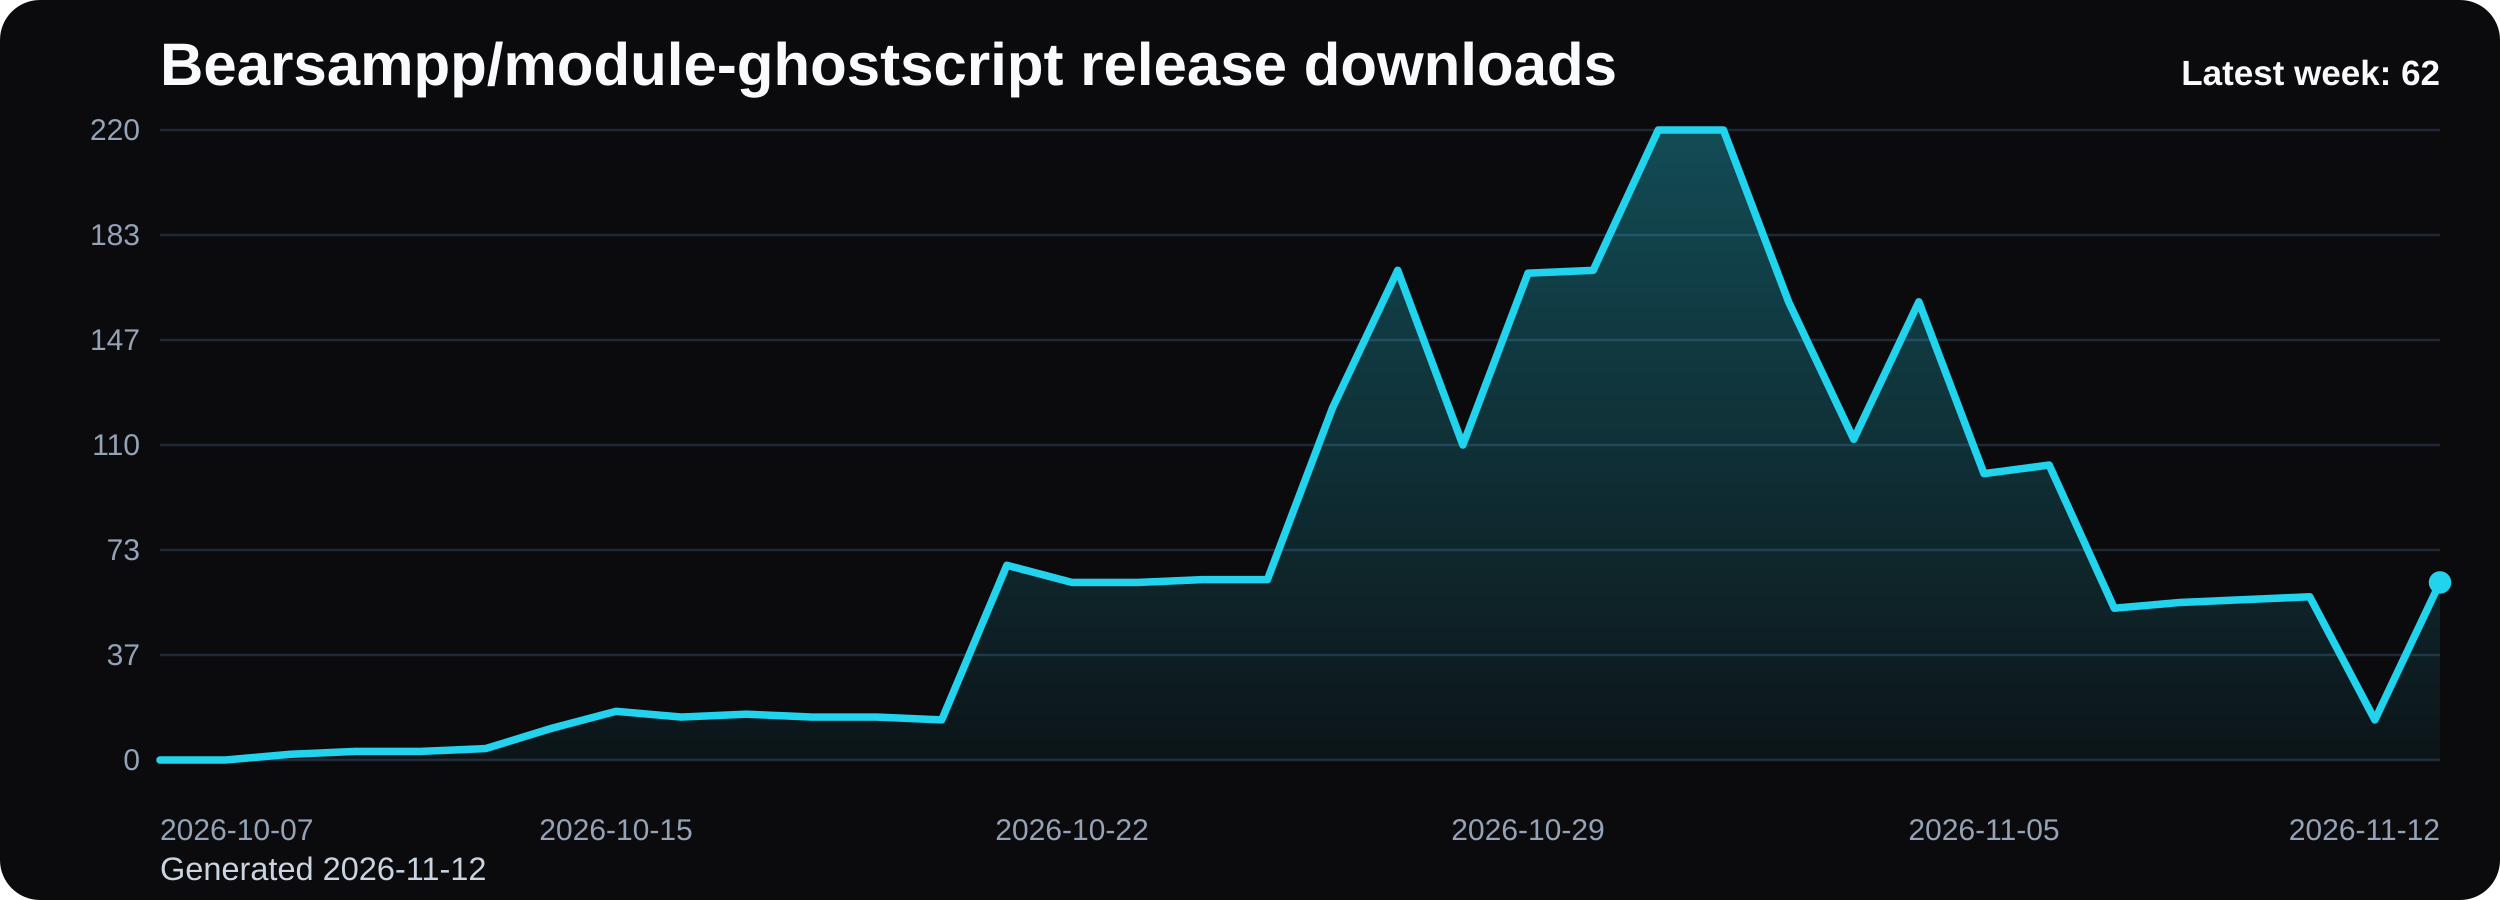
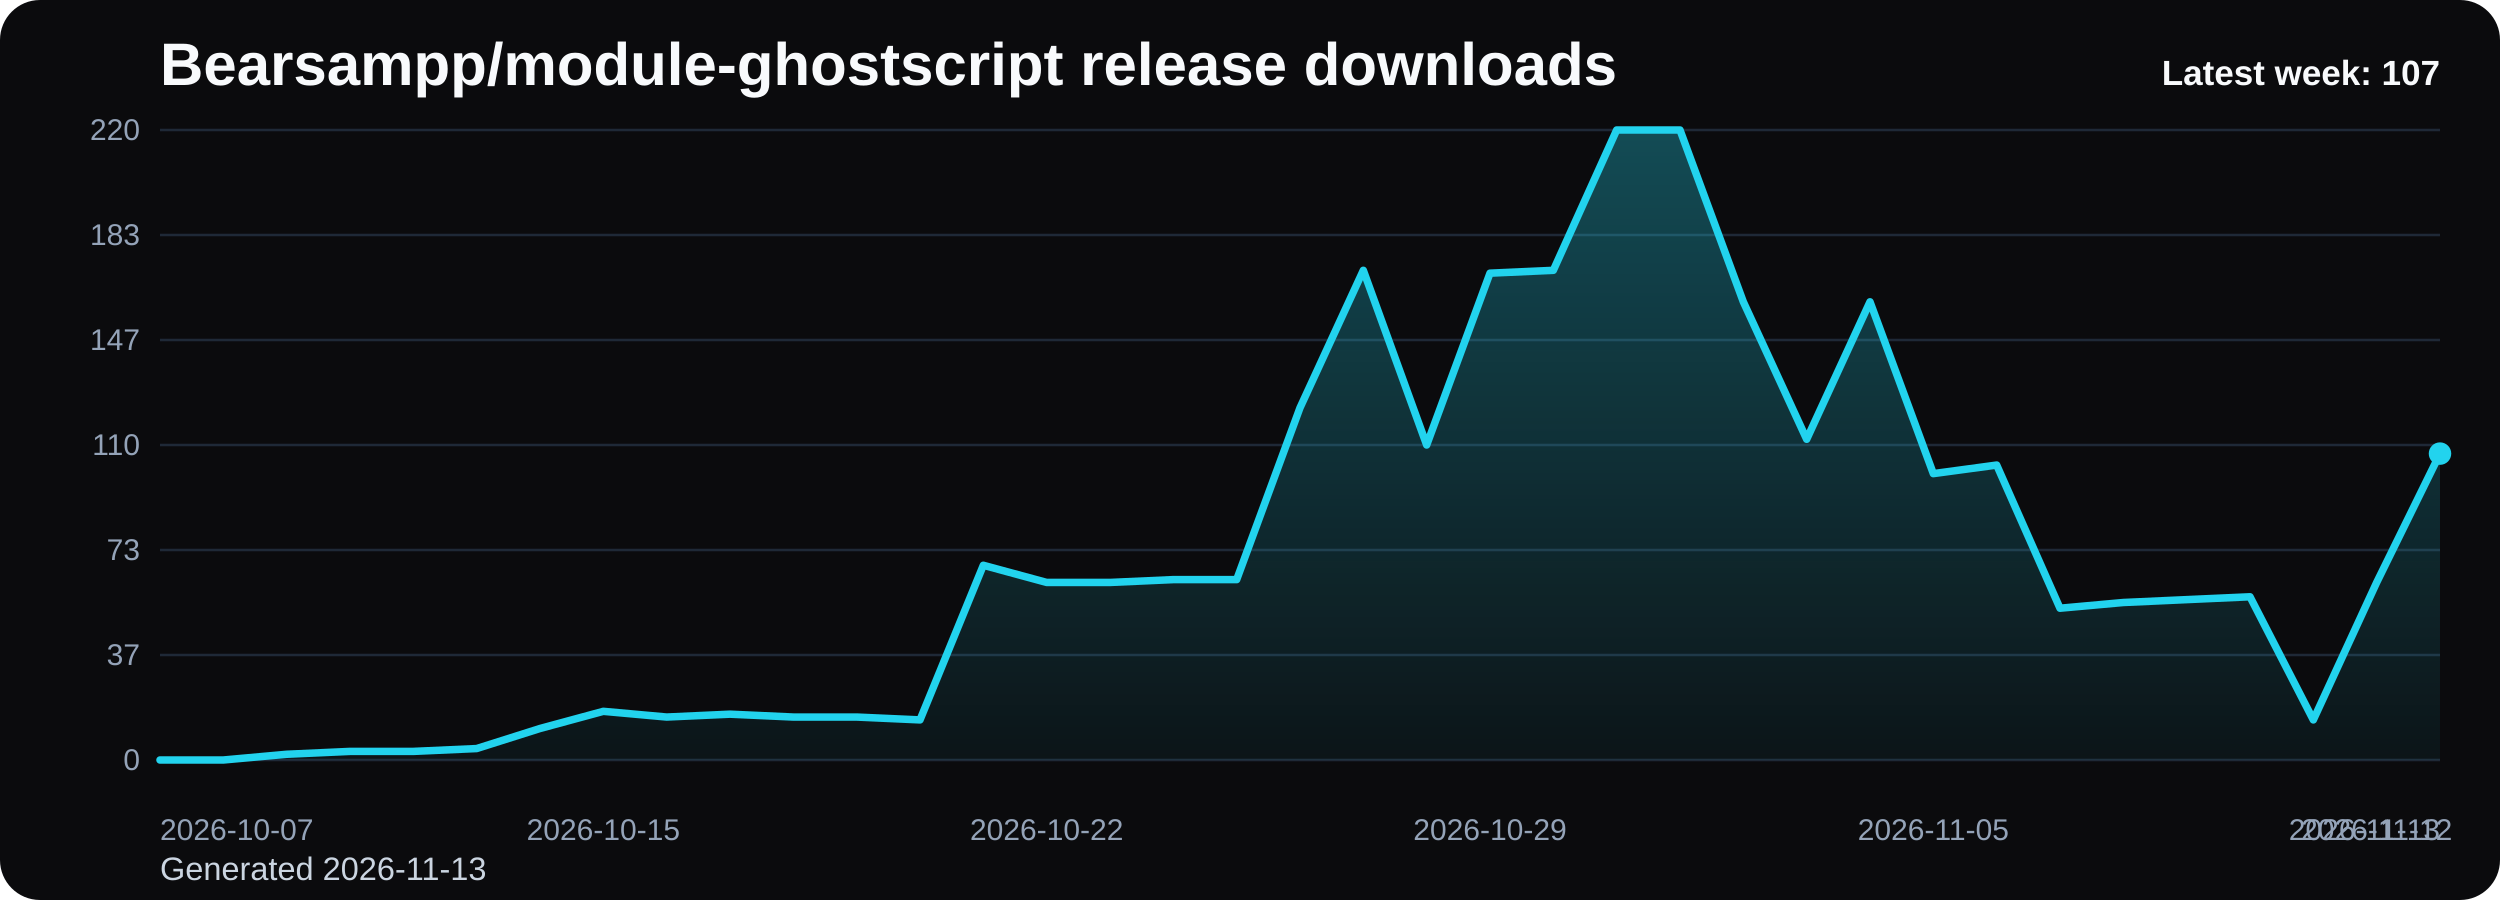
<svg xmlns="http://www.w3.org/2000/svg" viewBox="0 0 1000 360" role="img" aria-label="Bearsampp/module-ghostscript release downloads chart">
  <defs>
    <linearGradient id="fill-weekly-black" x1="0" y1="0" x2="0" y2="1">
      <stop offset="0%" stop-color="#22d3ee" stop-opacity="0.32" />
      <stop offset="100%" stop-color="#22d3ee" stop-opacity="0.05" />
    </linearGradient>
    <style>
      .bg { fill: #0b0b0d; }
      .title { font: 700 24px Arial, sans-serif; fill: #f8fafc; }
      .sub { font: 400 13px Arial, sans-serif; fill: #cbd5e1; }
      .grid { stroke: #1f2937; stroke-width: 1; }
      .axis { font: 400 12px Arial, sans-serif; fill: #94a3b8; }
      .line { fill: none; stroke: #22d3ee; stroke-width: 3; stroke-linecap: round; stroke-linejoin: round; }
      .dot { fill: #22d3ee; }
      .value { font: 600 11px Arial, sans-serif; fill: #cbd5e1; }
      .latest { font: 700 14px Arial, sans-serif; fill: #f8fafc; }
    </style>
  </defs>
  <rect class="bg" x="0" y="0" width="1000" height="360" rx="16" />
  <text class="title" x="64" y="34">Bearsampp/module-ghostscript release downloads</text>
-   <text class="sub" x="64" y="352">Generated 2026-11-12</text>
+   <text class="sub" x="64" y="352">Generated 2026-11-13</text>
  <line x1="64" y1="52.00" x2="976" y2="52.00" class="grid" />
  <text x="56" y="56.00" text-anchor="end" class="axis">220</text>
  <line x1="64" y1="94.00" x2="976" y2="94.00" class="grid" />
  <text x="56" y="98.00" text-anchor="end" class="axis">183</text>
  <line x1="64" y1="136.00" x2="976" y2="136.00" class="grid" />
  <text x="56" y="140.00" text-anchor="end" class="axis">147</text>
  <line x1="64" y1="178.00" x2="976" y2="178.00" class="grid" />
  <text x="56" y="182.00" text-anchor="end" class="axis">110</text>
  <line x1="64" y1="220.00" x2="976" y2="220.00" class="grid" />
  <text x="56" y="224.00" text-anchor="end" class="axis">73</text>
  <line x1="64" y1="262.00" x2="976" y2="262.00" class="grid" />
  <text x="56" y="266.00" text-anchor="end" class="axis">37</text>
  <line x1="64" y1="304.00" x2="976" y2="304.00" class="grid" />
  <text x="56" y="308.00" text-anchor="end" class="axis">0</text>
-   <path d="M 64.00 304 L 64.00 304.00 L 90.06 304.00 L 116.11 301.71 L 142.17 300.56 L 168.23 300.56 L 194.29 299.42 L 220.34 291.40 L 246.40 284.53 L 272.46 286.82 L 298.51 285.67 L 324.57 286.82 L 350.63 286.82 L 376.69 287.96 L 402.74 226.11 L 428.80 232.98 L 454.86 232.98 L 480.91 231.84 L 506.97 231.84 L 533.03 163.11 L 559.09 108.13 L 585.14 178.00 L 611.20 109.27 L 637.26 108.13 L 663.31 52.00 L 689.37 52.00 L 715.43 120.73 L 741.49 175.71 L 767.54 120.73 L 793.60 189.45 L 819.66 186.02 L 845.71 243.29 L 871.77 241.00 L 897.83 239.85 L 923.89 238.71 L 949.94 287.96 L 976.00 232.98 L 976.00 304 Z" fill="url(#fill-weekly-black)" />
-   <polyline class="line" points="64.00,304.00 90.06,304.00 116.11,301.71 142.17,300.56 168.23,300.56 194.29,299.42 220.34,291.40 246.40,284.53 272.46,286.82 298.51,285.67 324.57,286.82 350.63,286.82 376.69,287.96 402.74,226.11 428.80,232.98 454.86,232.98 480.91,231.84 506.97,231.84 533.03,163.11 559.09,108.13 585.14,178.00 611.20,109.27 637.26,108.13 663.31,52.00 689.37,52.00 715.43,120.73 741.49,175.71 767.54,120.73 793.60,189.45 819.66,186.02 845.71,243.29 871.77,241.00 897.83,239.85 923.89,238.71 949.94,287.96 976.00,232.98" />
-   <circle class="dot" cx="976.00" cy="232.98" r="4.5" />
+   <path d="M 64.00 304 L 64.00 304.00 L 89.33 304.00 L 114.67 301.71 L 140.00 300.56 L 165.33 300.56 L 190.67 299.42 L 216.00 291.40 L 241.33 284.53 L 266.67 286.82 L 292.00 285.67 L 317.33 286.82 L 342.67 286.82 L 368.00 287.96 L 393.33 226.11 L 418.67 232.98 L 444.00 232.98 L 469.33 231.84 L 494.67 231.84 L 520.00 163.11 L 545.33 108.13 L 570.67 178.00 L 596.00 109.27 L 621.33 108.13 L 646.67 52.00 L 672.00 52.00 L 697.33 120.73 L 722.67 175.71 L 748.00 120.73 L 773.33 189.45 L 798.67 186.02 L 824.00 243.29 L 849.33 241.00 L 874.67 239.85 L 900.00 238.71 L 925.33 287.96 L 950.67 232.98 L 976.00 181.44 L 976.00 304 Z" fill="url(#fill-weekly-black)" />
+   <polyline class="line" points="64.00,304.00 89.33,304.00 114.67,301.71 140.00,300.56 165.33,300.56 190.67,299.42 216.00,291.40 241.33,284.53 266.67,286.82 292.00,285.67 317.33,286.82 342.67,286.82 368.00,287.96 393.33,226.11 418.67,232.98 444.00,232.98 469.33,231.84 494.67,231.84 520.00,163.11 545.33,108.13 570.67,178.00 596.00,109.27 621.33,108.13 646.67,52.00 672.00,52.00 697.33,120.73 722.67,175.71 748.00,120.73 773.33,189.45 798.67,186.02 824.00,243.29 849.33,241.00 874.67,239.85 900.00,238.71 925.33,287.96 950.67,232.98 976.00,181.44" />
+   <circle class="dot" cx="976.00" cy="181.44" r="4.5" />
  <text class="axis" x="64.00" y="336" text-anchor="start">2026-10-07</text>
-   <text class="axis" x="246.40" y="336" text-anchor="middle">2026-10-15</text>
-   <text class="axis" x="428.80" y="336" text-anchor="middle">2026-10-22</text>
-   <text class="axis" x="611.20" y="336" text-anchor="middle">2026-10-29</text>
-   <text class="axis" x="793.60" y="336" text-anchor="middle">2026-11-05</text>
-   <text class="axis" x="976.00" y="336" text-anchor="end">2026-11-12</text>
-   <text class="latest" x="976" y="34" text-anchor="end">Latest week: 62</text>
+   <text class="axis" x="241.33" y="336" text-anchor="middle">2026-10-15</text>
+   <text class="axis" x="418.67" y="336" text-anchor="middle">2026-10-22</text>
+   <text class="axis" x="596.00" y="336" text-anchor="middle">2026-10-29</text>
+   <text class="axis" x="773.33" y="336" text-anchor="middle">2026-11-05</text>
+   <text class="axis" x="950.67" y="336" text-anchor="middle">2026-11-12</text>
+   <text class="axis" x="976.00" y="336" text-anchor="end">2026-11-13</text>
+   <text class="latest" x="976" y="34" text-anchor="end">Latest week: 107</text>
</svg>
